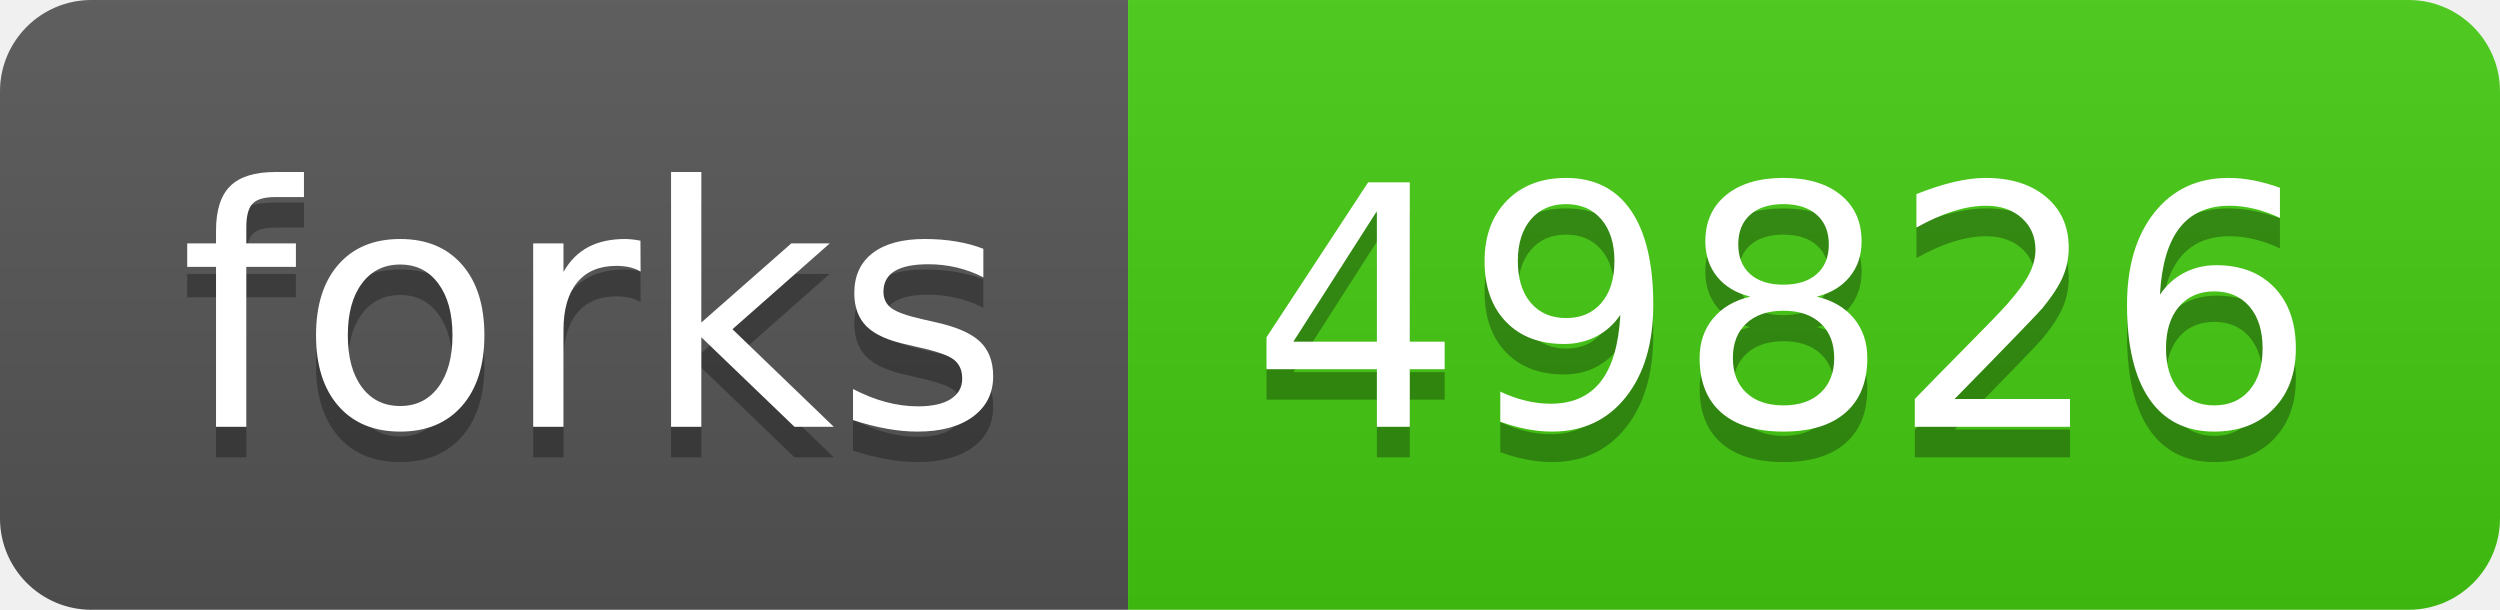
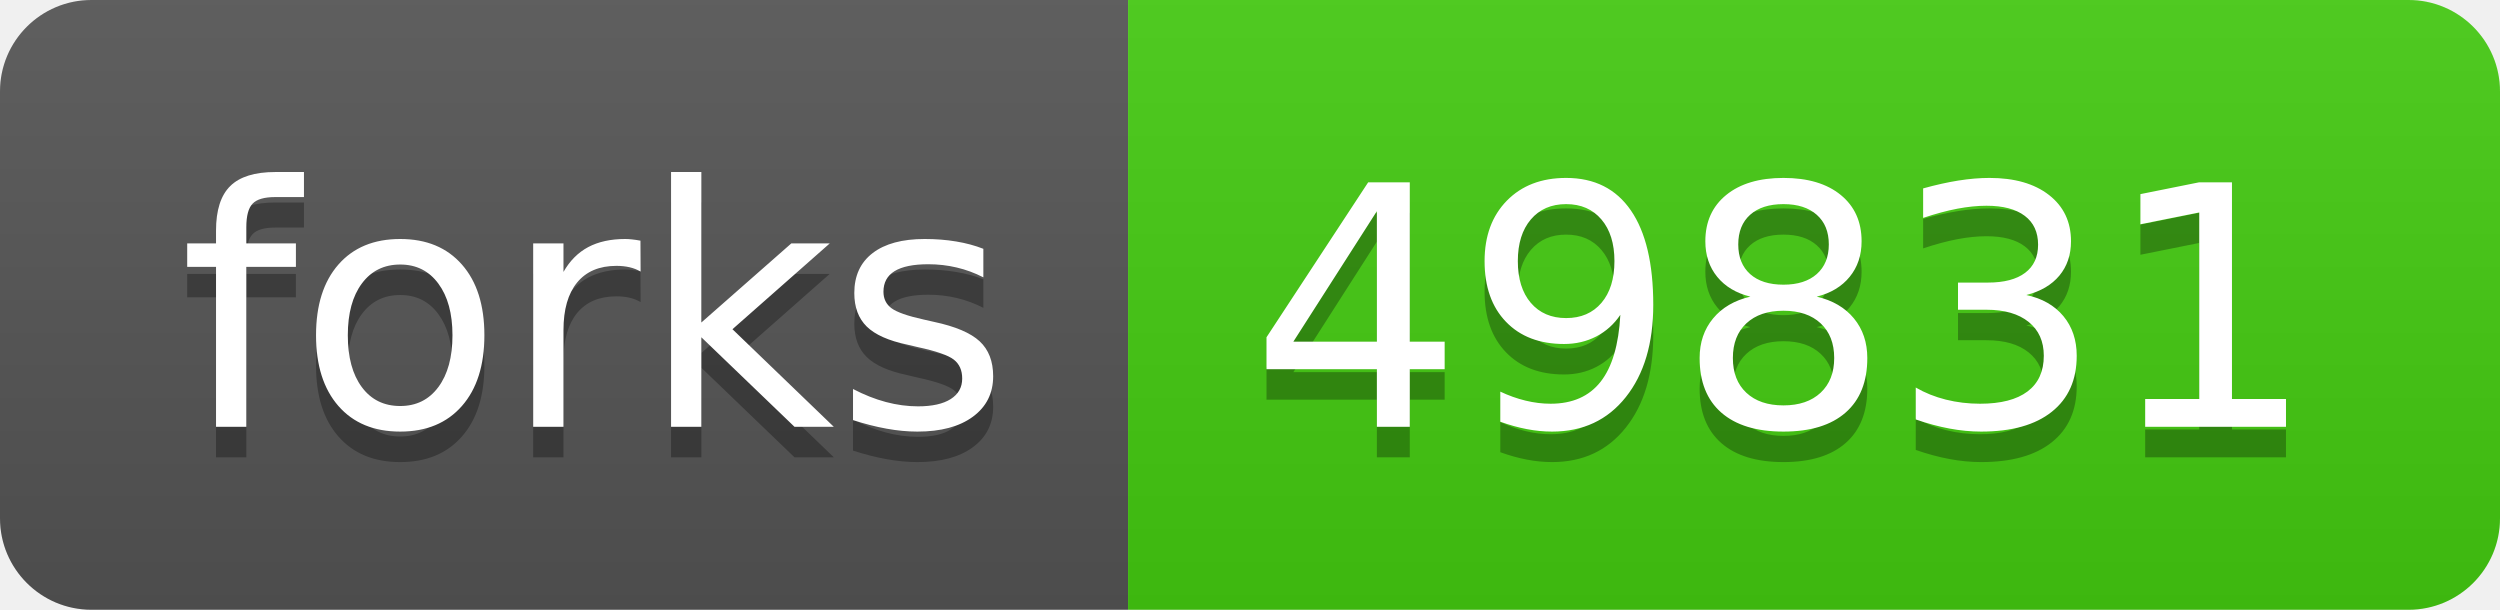
- <svg xmlns="http://www.w3.org/2000/svg" width="82" height="20" role="img" aria-label="forks: 49826">
+ <svg xmlns="http://www.w3.org/2000/svg" width="82" height="20" role="img" aria-label="forks: 49831">
  <linearGradient id="s" x2="0" y2="100%">
    <stop offset="0" stop-color="#bbb" stop-opacity=".1" />
    <stop offset="1" stop-opacity=".1" />
  </linearGradient>
  <clipPath id="r">
    <rect width="82" height="20" rx="3" fill="#fff" />
  </clipPath>
  <g clip-path="url(#r)">
    <rect width="37" height="20" fill="#555" />
    <rect x="37" width="45" height="20" fill="#4c1" />
    <rect width="82" height="20" fill="url(#s)" />
  </g>
  <g fill="#fff" text-anchor="middle" font-family="Verdana,Geneva,DejaVu Sans,sans-serif" text-rendering="geometricPrecision" font-size="110">
    <text aria-hidden="true" x="195" y="150" fill="#010101" fill-opacity=".3" transform="scale(.1)" textLength="270">forks</text>
    <text x="195" y="140" transform="scale(.1)" fill="#fff" textLength="270">forks</text>
-     <text aria-hidden="true" x="585" y="150" fill="#010101" fill-opacity=".3" transform="scale(.1)" textLength="350">49826</text>
-     <text x="585" y="140" transform="scale(.1)" fill="#fff" textLength="350">49826</text>
+     <text aria-hidden="true" x="585" y="150" fill="#010101" fill-opacity=".3" transform="scale(.1)" textLength="350">49831</text>
+     <text x="585" y="140" transform="scale(.1)" fill="#fff" textLength="350">49831</text>
  </g>
</svg>
